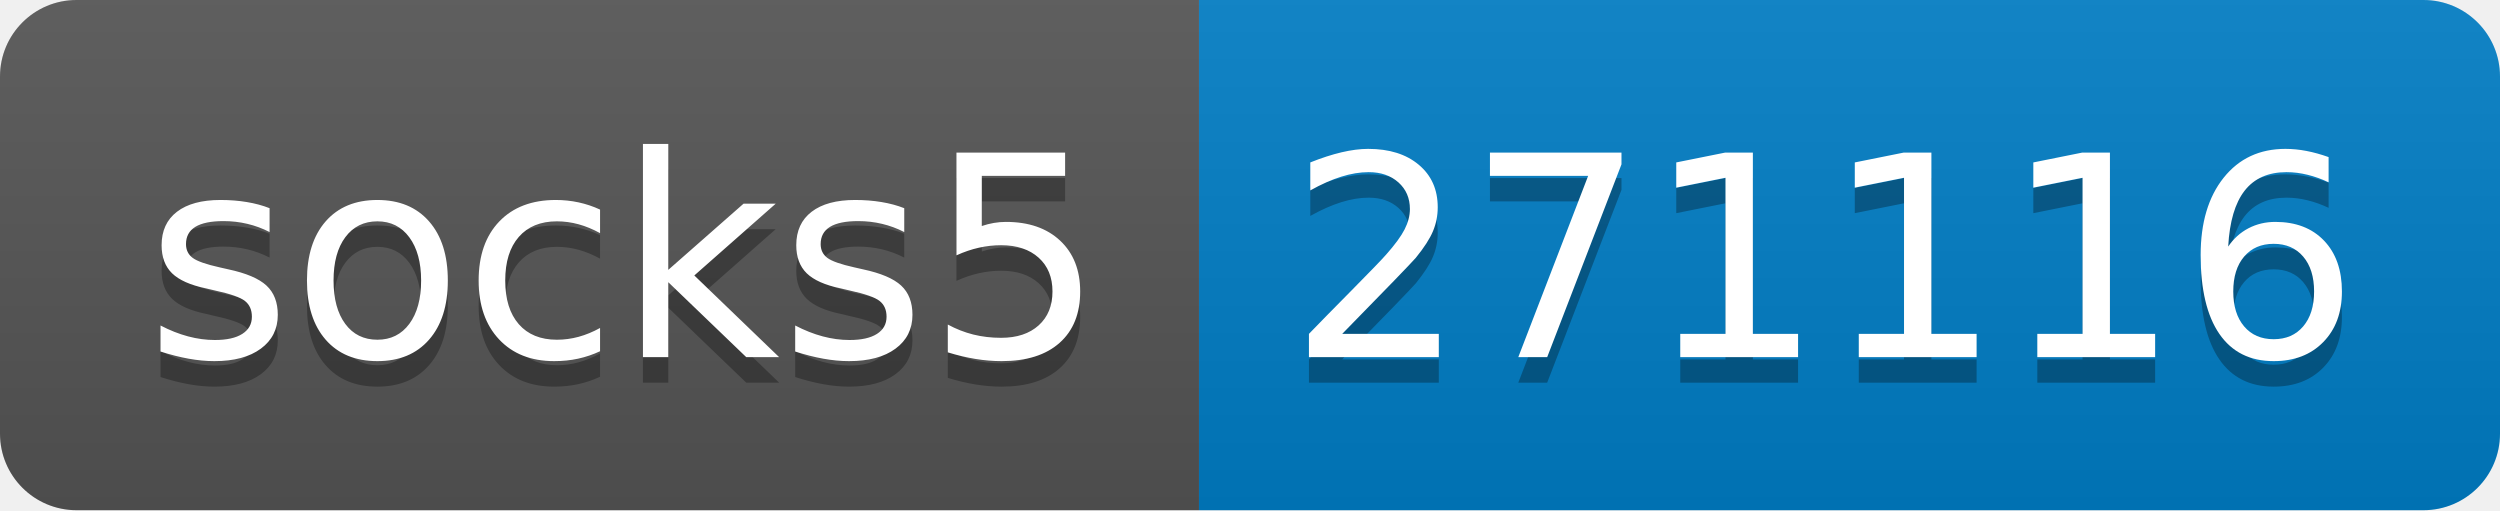
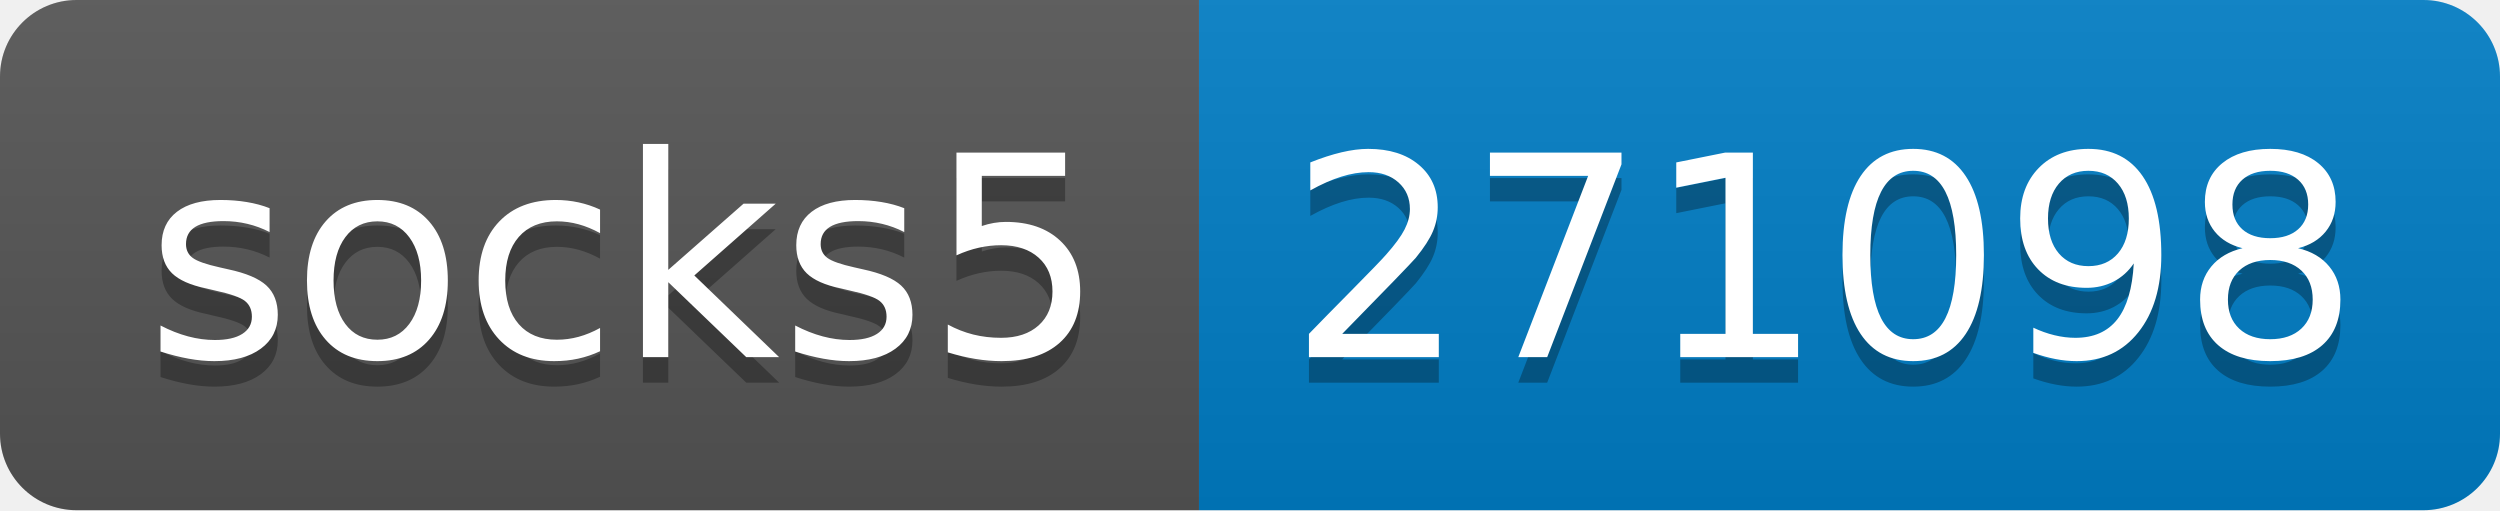
- <svg xmlns="http://www.w3.org/2000/svg" width="98" height="20" role="img" aria-label="socks5: 271116">
+ <svg xmlns="http://www.w3.org/2000/svg" width="98" height="20" role="img" aria-label="socks5: 271098">
  <linearGradient id="s" x2="0" y2="100%">
    <stop offset="0" stop-color="#bbb" stop-opacity=".1" />
    <stop offset="1" stop-opacity=".1" />
  </linearGradient>
  <clipPath id="r">
    <rect width="98" height="20" rx="3" fill="#fff" />
  </clipPath>
  <g clip-path="url(#r)">
    <rect width="47" height="20" fill="#555" />
    <rect x="47" width="51" height="20" fill="#007ec6" />
    <rect width="98" height="20" fill="url(#s)" />
  </g>
  <g fill="#fff" text-anchor="middle" font-family="Verdana,Geneva,DejaVu Sans,sans-serif" text-rendering="geometricPrecision" font-size="110">
    <text aria-hidden="true" x="245" y="150" fill="#010101" fill-opacity=".3" transform="scale(.1)" textLength="370">socks5</text>
    <text x="245" y="140" transform="scale(.1)" fill="#fff" textLength="370">socks5</text>
-     <text aria-hidden="true" x="715" y="150" fill="#010101" fill-opacity=".3" transform="scale(.1)" textLength="410">271116</text>
-     <text x="715" y="140" transform="scale(.1)" fill="#fff" textLength="410">271116</text>
+     <text aria-hidden="true" x="715" y="150" fill="#010101" fill-opacity=".3" transform="scale(.1)" textLength="410">271098</text>
+     <text x="715" y="140" transform="scale(.1)" fill="#fff" textLength="410">271098</text>
  </g>
</svg>
